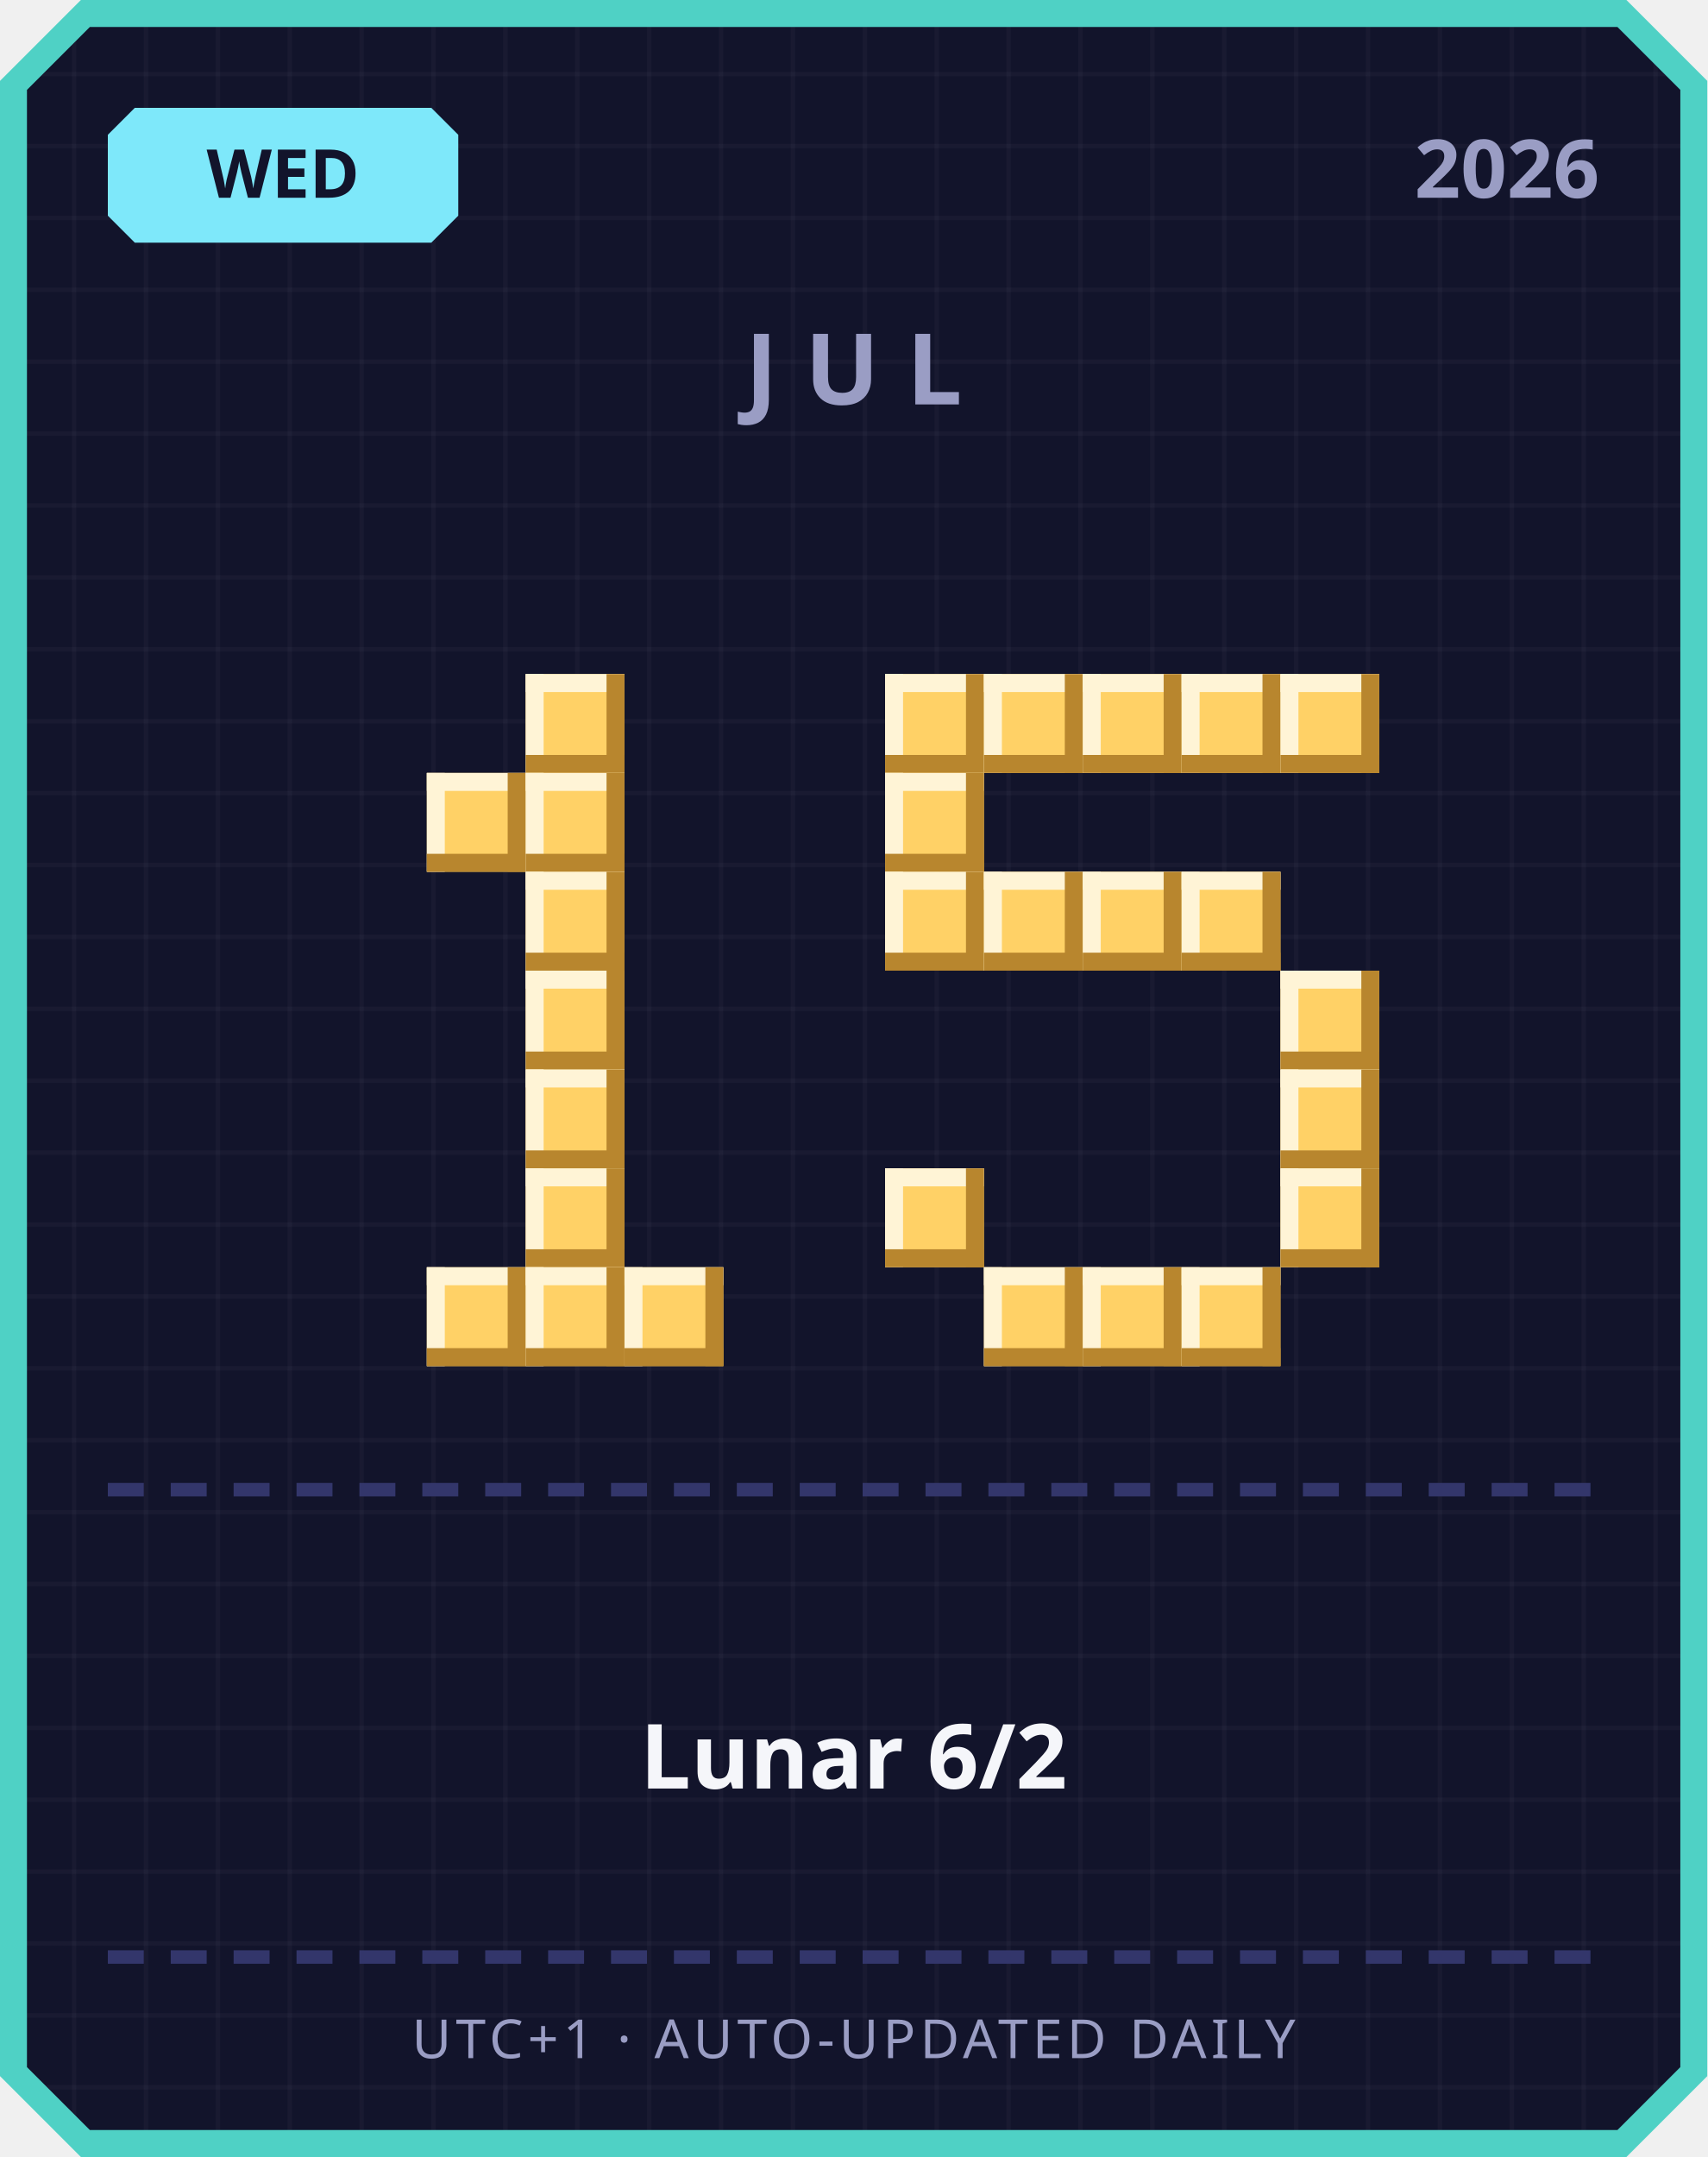
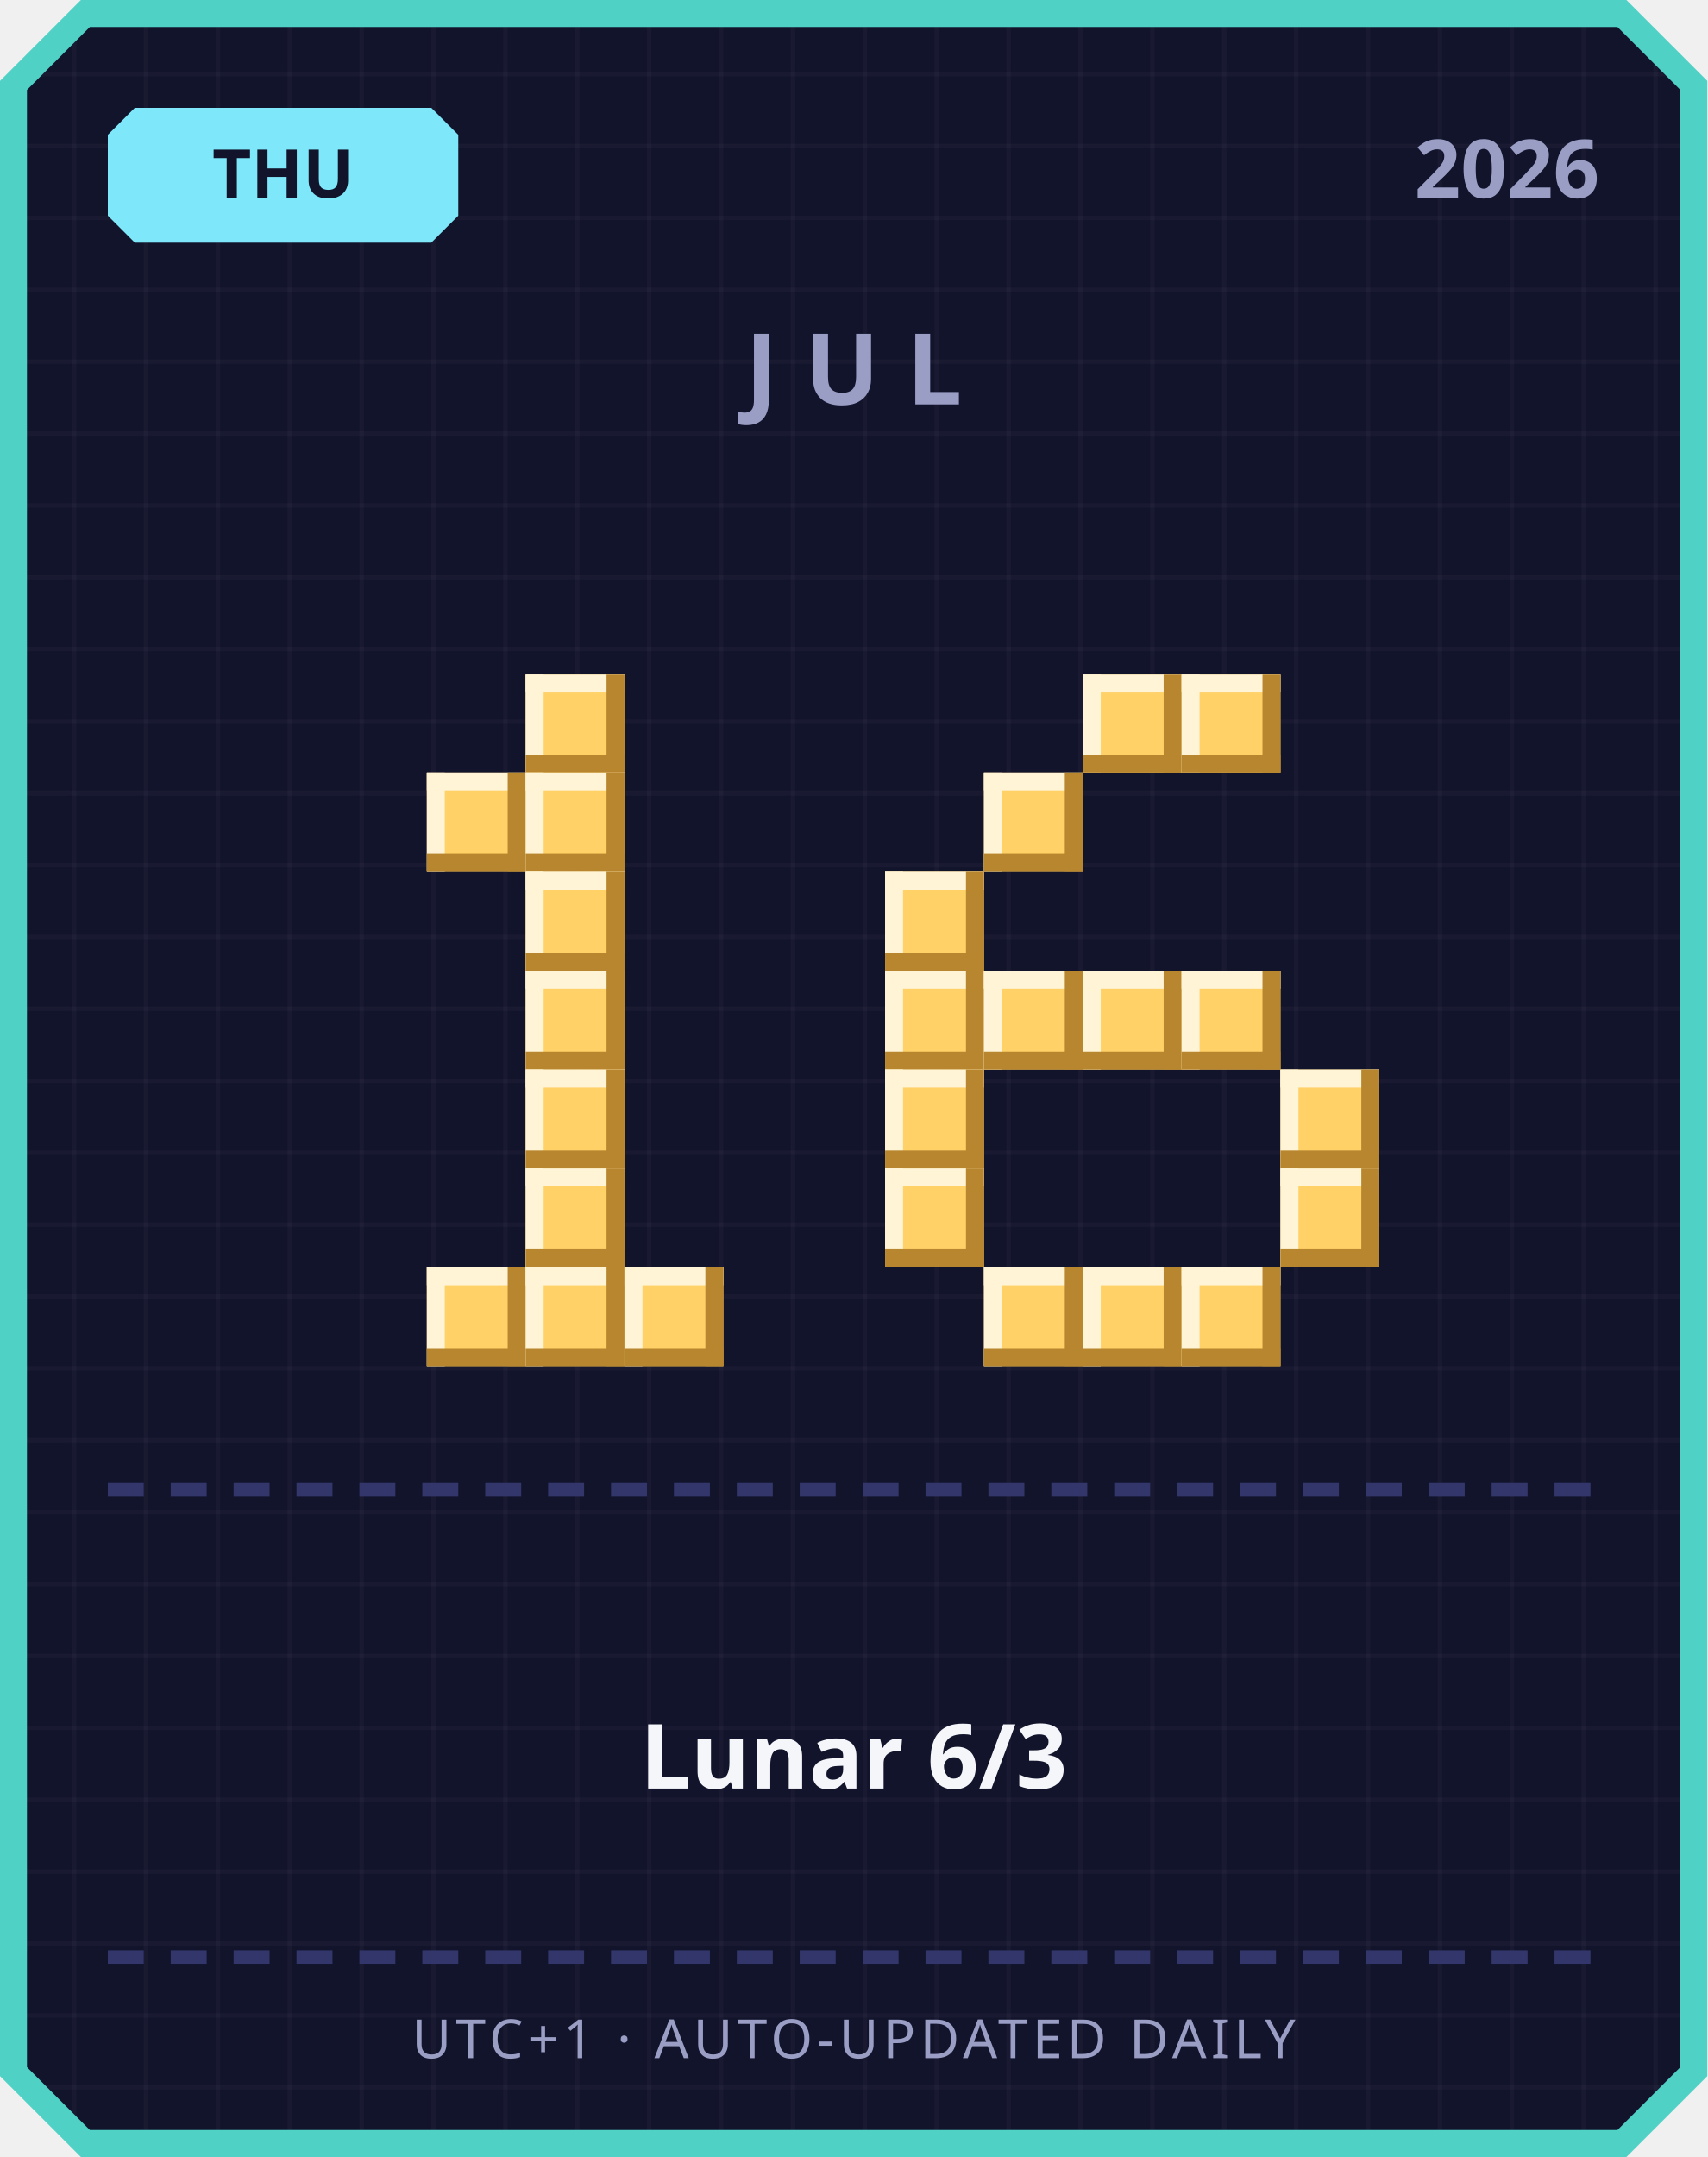
<svg xmlns="http://www.w3.org/2000/svg" width="380" height="480" viewBox="0 0 380 480">
  <defs>
    <pattern id="grid" width="16" height="16" patternUnits="userSpaceOnUse">
      <rect width="16" height="16" fill="#12142b" />
      <rect width="1" height="16" fill="#ffffff" opacity="0.03" />
      <rect width="16" height="1" fill="#ffffff" opacity="0.03" />
    </pattern>
  </defs>
  <path d="M 18,0 L 362,0 L 380,18 L 380,462 L 362,480 L 18,480 L 0,462 L 0,18 Z" fill="#4fd1c5" />
  <path d="M 20,6 L 360,6 L 374,20 L 374,460 L 360,474 L 20,474 L 6,460 L 6,20 Z" fill="url(#grid)" />
  <path d="M 30,24 L 96,24 L 102,30 L 102,48 L 96,54 L 30,54 L 24,48 L 24,30 Z" fill="#7ee8fa" />
-   <text x="63" y="44" text-anchor="middle" font-family="'Segoe UI', sans-serif" font-size="15" font-weight="700" fill="#12142b">WED</text>
+   <text x="63" y="44" text-anchor="middle" font-family="'Segoe UI', sans-serif" font-size="15" font-weight="700" fill="#12142b">THU</text>
  <text x="356" y="44" text-anchor="end" font-family="'Segoe UI', sans-serif" font-size="18" font-weight="700" fill="#9a9dc4">2026</text>
  <text x="190" y="90" text-anchor="middle" font-family="'Segoe UI', sans-serif" font-size="22" font-weight="700" letter-spacing="6" fill="#9a9dc4">JUL</text>
  <rect x="117" y="150" width="22" height="22" fill="#ffd166" />
  <rect x="117" y="150" width="22" height="4" fill="#fff4d6" />
  <rect x="117" y="150" width="4" height="22" fill="#fff4d6" />
  <rect x="117" y="168" width="22" height="4" fill="#b8862e" />
  <rect x="135" y="150" width="4" height="22" fill="#b8862e" />
  <rect x="95" y="172" width="22" height="22" fill="#ffd166" />
  <rect x="95" y="172" width="22" height="4" fill="#fff4d6" />
  <rect x="95" y="172" width="4" height="22" fill="#fff4d6" />
  <rect x="95" y="190" width="22" height="4" fill="#b8862e" />
  <rect x="113" y="172" width="4" height="22" fill="#b8862e" />
  <rect x="117" y="172" width="22" height="22" fill="#ffd166" />
  <rect x="117" y="172" width="22" height="4" fill="#fff4d6" />
  <rect x="117" y="172" width="4" height="22" fill="#fff4d6" />
  <rect x="117" y="190" width="22" height="4" fill="#b8862e" />
  <rect x="135" y="172" width="4" height="22" fill="#b8862e" />
  <rect x="117" y="194" width="22" height="22" fill="#ffd166" />
  <rect x="117" y="194" width="22" height="4" fill="#fff4d6" />
  <rect x="117" y="194" width="4" height="22" fill="#fff4d6" />
  <rect x="117" y="212" width="22" height="4" fill="#b8862e" />
  <rect x="135" y="194" width="4" height="22" fill="#b8862e" />
  <rect x="117" y="216" width="22" height="22" fill="#ffd166" />
  <rect x="117" y="216" width="22" height="4" fill="#fff4d6" />
  <rect x="117" y="216" width="4" height="22" fill="#fff4d6" />
  <rect x="117" y="234" width="22" height="4" fill="#b8862e" />
  <rect x="135" y="216" width="4" height="22" fill="#b8862e" />
  <rect x="117" y="238" width="22" height="22" fill="#ffd166" />
  <rect x="117" y="238" width="22" height="4" fill="#fff4d6" />
  <rect x="117" y="238" width="4" height="22" fill="#fff4d6" />
  <rect x="117" y="256" width="22" height="4" fill="#b8862e" />
  <rect x="135" y="238" width="4" height="22" fill="#b8862e" />
  <rect x="117" y="260" width="22" height="22" fill="#ffd166" />
  <rect x="117" y="260" width="22" height="4" fill="#fff4d6" />
  <rect x="117" y="260" width="4" height="22" fill="#fff4d6" />
  <rect x="117" y="278" width="22" height="4" fill="#b8862e" />
  <rect x="135" y="260" width="4" height="22" fill="#b8862e" />
  <rect x="95" y="282" width="22" height="22" fill="#ffd166" />
  <rect x="95" y="282" width="22" height="4" fill="#fff4d6" />
  <rect x="95" y="282" width="4" height="22" fill="#fff4d6" />
  <rect x="95" y="300" width="22" height="4" fill="#b8862e" />
  <rect x="113" y="282" width="4" height="22" fill="#b8862e" />
  <rect x="117" y="282" width="22" height="22" fill="#ffd166" />
  <rect x="117" y="282" width="22" height="4" fill="#fff4d6" />
  <rect x="117" y="282" width="4" height="22" fill="#fff4d6" />
  <rect x="117" y="300" width="22" height="4" fill="#b8862e" />
  <rect x="135" y="282" width="4" height="22" fill="#b8862e" />
  <rect x="139" y="282" width="22" height="22" fill="#ffd166" />
  <rect x="139" y="282" width="22" height="4" fill="#fff4d6" />
  <rect x="139" y="282" width="4" height="22" fill="#fff4d6" />
  <rect x="139" y="300" width="22" height="4" fill="#b8862e" />
  <rect x="157" y="282" width="4" height="22" fill="#b8862e" />
-   <rect x="197" y="150" width="22" height="22" fill="#ffd166" />
-   <rect x="197" y="150" width="22" height="4" fill="#fff4d6" />
-   <rect x="197" y="150" width="4" height="22" fill="#fff4d6" />
-   <rect x="197" y="168" width="22" height="4" fill="#b8862e" />
-   <rect x="215" y="150" width="4" height="22" fill="#b8862e" />
-   <rect x="219" y="150" width="22" height="22" fill="#ffd166" />
-   <rect x="219" y="150" width="22" height="4" fill="#fff4d6" />
-   <rect x="219" y="150" width="4" height="22" fill="#fff4d6" />
-   <rect x="219" y="168" width="22" height="4" fill="#b8862e" />
-   <rect x="237" y="150" width="4" height="22" fill="#b8862e" />
  <rect x="241" y="150" width="22" height="22" fill="#ffd166" />
  <rect x="241" y="150" width="22" height="4" fill="#fff4d6" />
  <rect x="241" y="150" width="4" height="22" fill="#fff4d6" />
  <rect x="241" y="168" width="22" height="4" fill="#b8862e" />
  <rect x="259" y="150" width="4" height="22" fill="#b8862e" />
  <rect x="263" y="150" width="22" height="22" fill="#ffd166" />
  <rect x="263" y="150" width="22" height="4" fill="#fff4d6" />
  <rect x="263" y="150" width="4" height="22" fill="#fff4d6" />
  <rect x="263" y="168" width="22" height="4" fill="#b8862e" />
  <rect x="281" y="150" width="4" height="22" fill="#b8862e" />
-   <rect x="285" y="150" width="22" height="22" fill="#ffd166" />
-   <rect x="285" y="150" width="22" height="4" fill="#fff4d6" />
-   <rect x="285" y="150" width="4" height="22" fill="#fff4d6" />
-   <rect x="285" y="168" width="22" height="4" fill="#b8862e" />
-   <rect x="303" y="150" width="4" height="22" fill="#b8862e" />
-   <rect x="197" y="172" width="22" height="22" fill="#ffd166" />
-   <rect x="197" y="172" width="22" height="4" fill="#fff4d6" />
-   <rect x="197" y="172" width="4" height="22" fill="#fff4d6" />
-   <rect x="197" y="190" width="22" height="4" fill="#b8862e" />
-   <rect x="215" y="172" width="4" height="22" fill="#b8862e" />
+   <rect x="219" y="172" width="22" height="22" fill="#ffd166" />
+   <rect x="219" y="172" width="22" height="4" fill="#fff4d6" />
+   <rect x="219" y="172" width="4" height="22" fill="#fff4d6" />
+   <rect x="219" y="190" width="22" height="4" fill="#b8862e" />
+   <rect x="237" y="172" width="4" height="22" fill="#b8862e" />
  <rect x="197" y="194" width="22" height="22" fill="#ffd166" />
  <rect x="197" y="194" width="22" height="4" fill="#fff4d6" />
  <rect x="197" y="194" width="4" height="22" fill="#fff4d6" />
  <rect x="197" y="212" width="22" height="4" fill="#b8862e" />
  <rect x="215" y="194" width="4" height="22" fill="#b8862e" />
-   <rect x="219" y="194" width="22" height="22" fill="#ffd166" />
-   <rect x="219" y="194" width="22" height="4" fill="#fff4d6" />
-   <rect x="219" y="194" width="4" height="22" fill="#fff4d6" />
-   <rect x="219" y="212" width="22" height="4" fill="#b8862e" />
-   <rect x="237" y="194" width="4" height="22" fill="#b8862e" />
-   <rect x="241" y="194" width="22" height="22" fill="#ffd166" />
-   <rect x="241" y="194" width="22" height="4" fill="#fff4d6" />
-   <rect x="241" y="194" width="4" height="22" fill="#fff4d6" />
-   <rect x="241" y="212" width="22" height="4" fill="#b8862e" />
-   <rect x="259" y="194" width="4" height="22" fill="#b8862e" />
-   <rect x="263" y="194" width="22" height="22" fill="#ffd166" />
-   <rect x="263" y="194" width="22" height="4" fill="#fff4d6" />
-   <rect x="263" y="194" width="4" height="22" fill="#fff4d6" />
-   <rect x="263" y="212" width="22" height="4" fill="#b8862e" />
-   <rect x="281" y="194" width="4" height="22" fill="#b8862e" />
-   <rect x="285" y="216" width="22" height="22" fill="#ffd166" />
-   <rect x="285" y="216" width="22" height="4" fill="#fff4d6" />
-   <rect x="285" y="216" width="4" height="22" fill="#fff4d6" />
-   <rect x="285" y="234" width="22" height="4" fill="#b8862e" />
-   <rect x="303" y="216" width="4" height="22" fill="#b8862e" />
+   <rect x="197" y="216" width="22" height="22" fill="#ffd166" />
+   <rect x="197" y="216" width="22" height="4" fill="#fff4d6" />
+   <rect x="197" y="216" width="4" height="22" fill="#fff4d6" />
+   <rect x="197" y="234" width="22" height="4" fill="#b8862e" />
+   <rect x="215" y="216" width="4" height="22" fill="#b8862e" />
+   <rect x="219" y="216" width="22" height="22" fill="#ffd166" />
+   <rect x="219" y="216" width="22" height="4" fill="#fff4d6" />
+   <rect x="219" y="216" width="4" height="22" fill="#fff4d6" />
+   <rect x="219" y="234" width="22" height="4" fill="#b8862e" />
+   <rect x="237" y="216" width="4" height="22" fill="#b8862e" />
+   <rect x="241" y="216" width="22" height="22" fill="#ffd166" />
+   <rect x="241" y="216" width="22" height="4" fill="#fff4d6" />
+   <rect x="241" y="216" width="4" height="22" fill="#fff4d6" />
+   <rect x="241" y="234" width="22" height="4" fill="#b8862e" />
+   <rect x="259" y="216" width="4" height="22" fill="#b8862e" />
+   <rect x="263" y="216" width="22" height="22" fill="#ffd166" />
+   <rect x="263" y="216" width="22" height="4" fill="#fff4d6" />
+   <rect x="263" y="216" width="4" height="22" fill="#fff4d6" />
+   <rect x="263" y="234" width="22" height="4" fill="#b8862e" />
+   <rect x="281" y="216" width="4" height="22" fill="#b8862e" />
+   <rect x="197" y="238" width="22" height="22" fill="#ffd166" />
+   <rect x="197" y="238" width="22" height="4" fill="#fff4d6" />
+   <rect x="197" y="238" width="4" height="22" fill="#fff4d6" />
+   <rect x="197" y="256" width="22" height="4" fill="#b8862e" />
+   <rect x="215" y="238" width="4" height="22" fill="#b8862e" />
  <rect x="285" y="238" width="22" height="22" fill="#ffd166" />
  <rect x="285" y="238" width="22" height="4" fill="#fff4d6" />
  <rect x="285" y="238" width="4" height="22" fill="#fff4d6" />
  <rect x="285" y="256" width="22" height="4" fill="#b8862e" />
  <rect x="303" y="238" width="4" height="22" fill="#b8862e" />
  <rect x="197" y="260" width="22" height="22" fill="#ffd166" />
  <rect x="197" y="260" width="22" height="4" fill="#fff4d6" />
  <rect x="197" y="260" width="4" height="22" fill="#fff4d6" />
  <rect x="197" y="278" width="22" height="4" fill="#b8862e" />
  <rect x="215" y="260" width="4" height="22" fill="#b8862e" />
  <rect x="285" y="260" width="22" height="22" fill="#ffd166" />
  <rect x="285" y="260" width="22" height="4" fill="#fff4d6" />
  <rect x="285" y="260" width="4" height="22" fill="#fff4d6" />
  <rect x="285" y="278" width="22" height="4" fill="#b8862e" />
  <rect x="303" y="260" width="4" height="22" fill="#b8862e" />
  <rect x="219" y="282" width="22" height="22" fill="#ffd166" />
  <rect x="219" y="282" width="22" height="4" fill="#fff4d6" />
  <rect x="219" y="282" width="4" height="22" fill="#fff4d6" />
  <rect x="219" y="300" width="22" height="4" fill="#b8862e" />
  <rect x="237" y="282" width="4" height="22" fill="#b8862e" />
  <rect x="241" y="282" width="22" height="22" fill="#ffd166" />
  <rect x="241" y="282" width="22" height="4" fill="#fff4d6" />
  <rect x="241" y="282" width="4" height="22" fill="#fff4d6" />
  <rect x="241" y="300" width="22" height="4" fill="#b8862e" />
  <rect x="259" y="282" width="4" height="22" fill="#b8862e" />
  <rect x="263" y="282" width="22" height="22" fill="#ffd166" />
  <rect x="263" y="282" width="22" height="4" fill="#fff4d6" />
  <rect x="263" y="282" width="4" height="22" fill="#fff4d6" />
  <rect x="263" y="300" width="22" height="4" fill="#b8862e" />
  <rect x="281" y="282" width="4" height="22" fill="#b8862e" />
  <rect x="24" y="330" width="8" height="3" fill="#33366b" />
  <rect x="38" y="330" width="8" height="3" fill="#33366b" />
  <rect x="52" y="330" width="8" height="3" fill="#33366b" />
  <rect x="66" y="330" width="8" height="3" fill="#33366b" />
  <rect x="80" y="330" width="8" height="3" fill="#33366b" />
  <rect x="94" y="330" width="8" height="3" fill="#33366b" />
  <rect x="108" y="330" width="8" height="3" fill="#33366b" />
  <rect x="122" y="330" width="8" height="3" fill="#33366b" />
  <rect x="136" y="330" width="8" height="3" fill="#33366b" />
  <rect x="150" y="330" width="8" height="3" fill="#33366b" />
  <rect x="164" y="330" width="8" height="3" fill="#33366b" />
  <rect x="178" y="330" width="8" height="3" fill="#33366b" />
  <rect x="192" y="330" width="8" height="3" fill="#33366b" />
  <rect x="206" y="330" width="8" height="3" fill="#33366b" />
  <rect x="220" y="330" width="8" height="3" fill="#33366b" />
  <rect x="234" y="330" width="8" height="3" fill="#33366b" />
  <rect x="248" y="330" width="8" height="3" fill="#33366b" />
  <rect x="262" y="330" width="8" height="3" fill="#33366b" />
  <rect x="276" y="330" width="8" height="3" fill="#33366b" />
  <rect x="290" y="330" width="8" height="3" fill="#33366b" />
  <rect x="304" y="330" width="8" height="3" fill="#33366b" />
  <rect x="318" y="330" width="8" height="3" fill="#33366b" />
  <rect x="332" y="330" width="8" height="3" fill="#33366b" />
  <rect x="346" y="330" width="8" height="3" fill="#33366b" />
-   <text x="190" y="398" text-anchor="middle" font-family="'Segoe UI', 'Microsoft JhengHei', sans-serif" font-size="20" font-weight="700" fill="#f5f6fa">Lunar 6/2</text>
+   <text x="190" y="398" text-anchor="middle" font-family="'Segoe UI', 'Microsoft JhengHei', sans-serif" font-size="20" font-weight="700" fill="#f5f6fa">Lunar 6/3</text>
  <rect x="24" y="434" width="8" height="3" fill="#33366b" />
  <rect x="38" y="434" width="8" height="3" fill="#33366b" />
  <rect x="52" y="434" width="8" height="3" fill="#33366b" />
  <rect x="66" y="434" width="8" height="3" fill="#33366b" />
  <rect x="80" y="434" width="8" height="3" fill="#33366b" />
  <rect x="94" y="434" width="8" height="3" fill="#33366b" />
  <rect x="108" y="434" width="8" height="3" fill="#33366b" />
  <rect x="122" y="434" width="8" height="3" fill="#33366b" />
  <rect x="136" y="434" width="8" height="3" fill="#33366b" />
  <rect x="150" y="434" width="8" height="3" fill="#33366b" />
  <rect x="164" y="434" width="8" height="3" fill="#33366b" />
  <rect x="178" y="434" width="8" height="3" fill="#33366b" />
  <rect x="192" y="434" width="8" height="3" fill="#33366b" />
  <rect x="206" y="434" width="8" height="3" fill="#33366b" />
  <rect x="220" y="434" width="8" height="3" fill="#33366b" />
  <rect x="234" y="434" width="8" height="3" fill="#33366b" />
  <rect x="248" y="434" width="8" height="3" fill="#33366b" />
  <rect x="262" y="434" width="8" height="3" fill="#33366b" />
  <rect x="276" y="434" width="8" height="3" fill="#33366b" />
  <rect x="290" y="434" width="8" height="3" fill="#33366b" />
  <rect x="304" y="434" width="8" height="3" fill="#33366b" />
  <rect x="318" y="434" width="8" height="3" fill="#33366b" />
  <rect x="332" y="434" width="8" height="3" fill="#33366b" />
  <rect x="346" y="434" width="8" height="3" fill="#33366b" />
  <text x="190" y="458" text-anchor="middle" font-family="'Segoe UI', sans-serif" font-size="12" letter-spacing="1" fill="#9a9dc4">UTC+1 · AUTO-UPDATED DAILY</text>
</svg>
